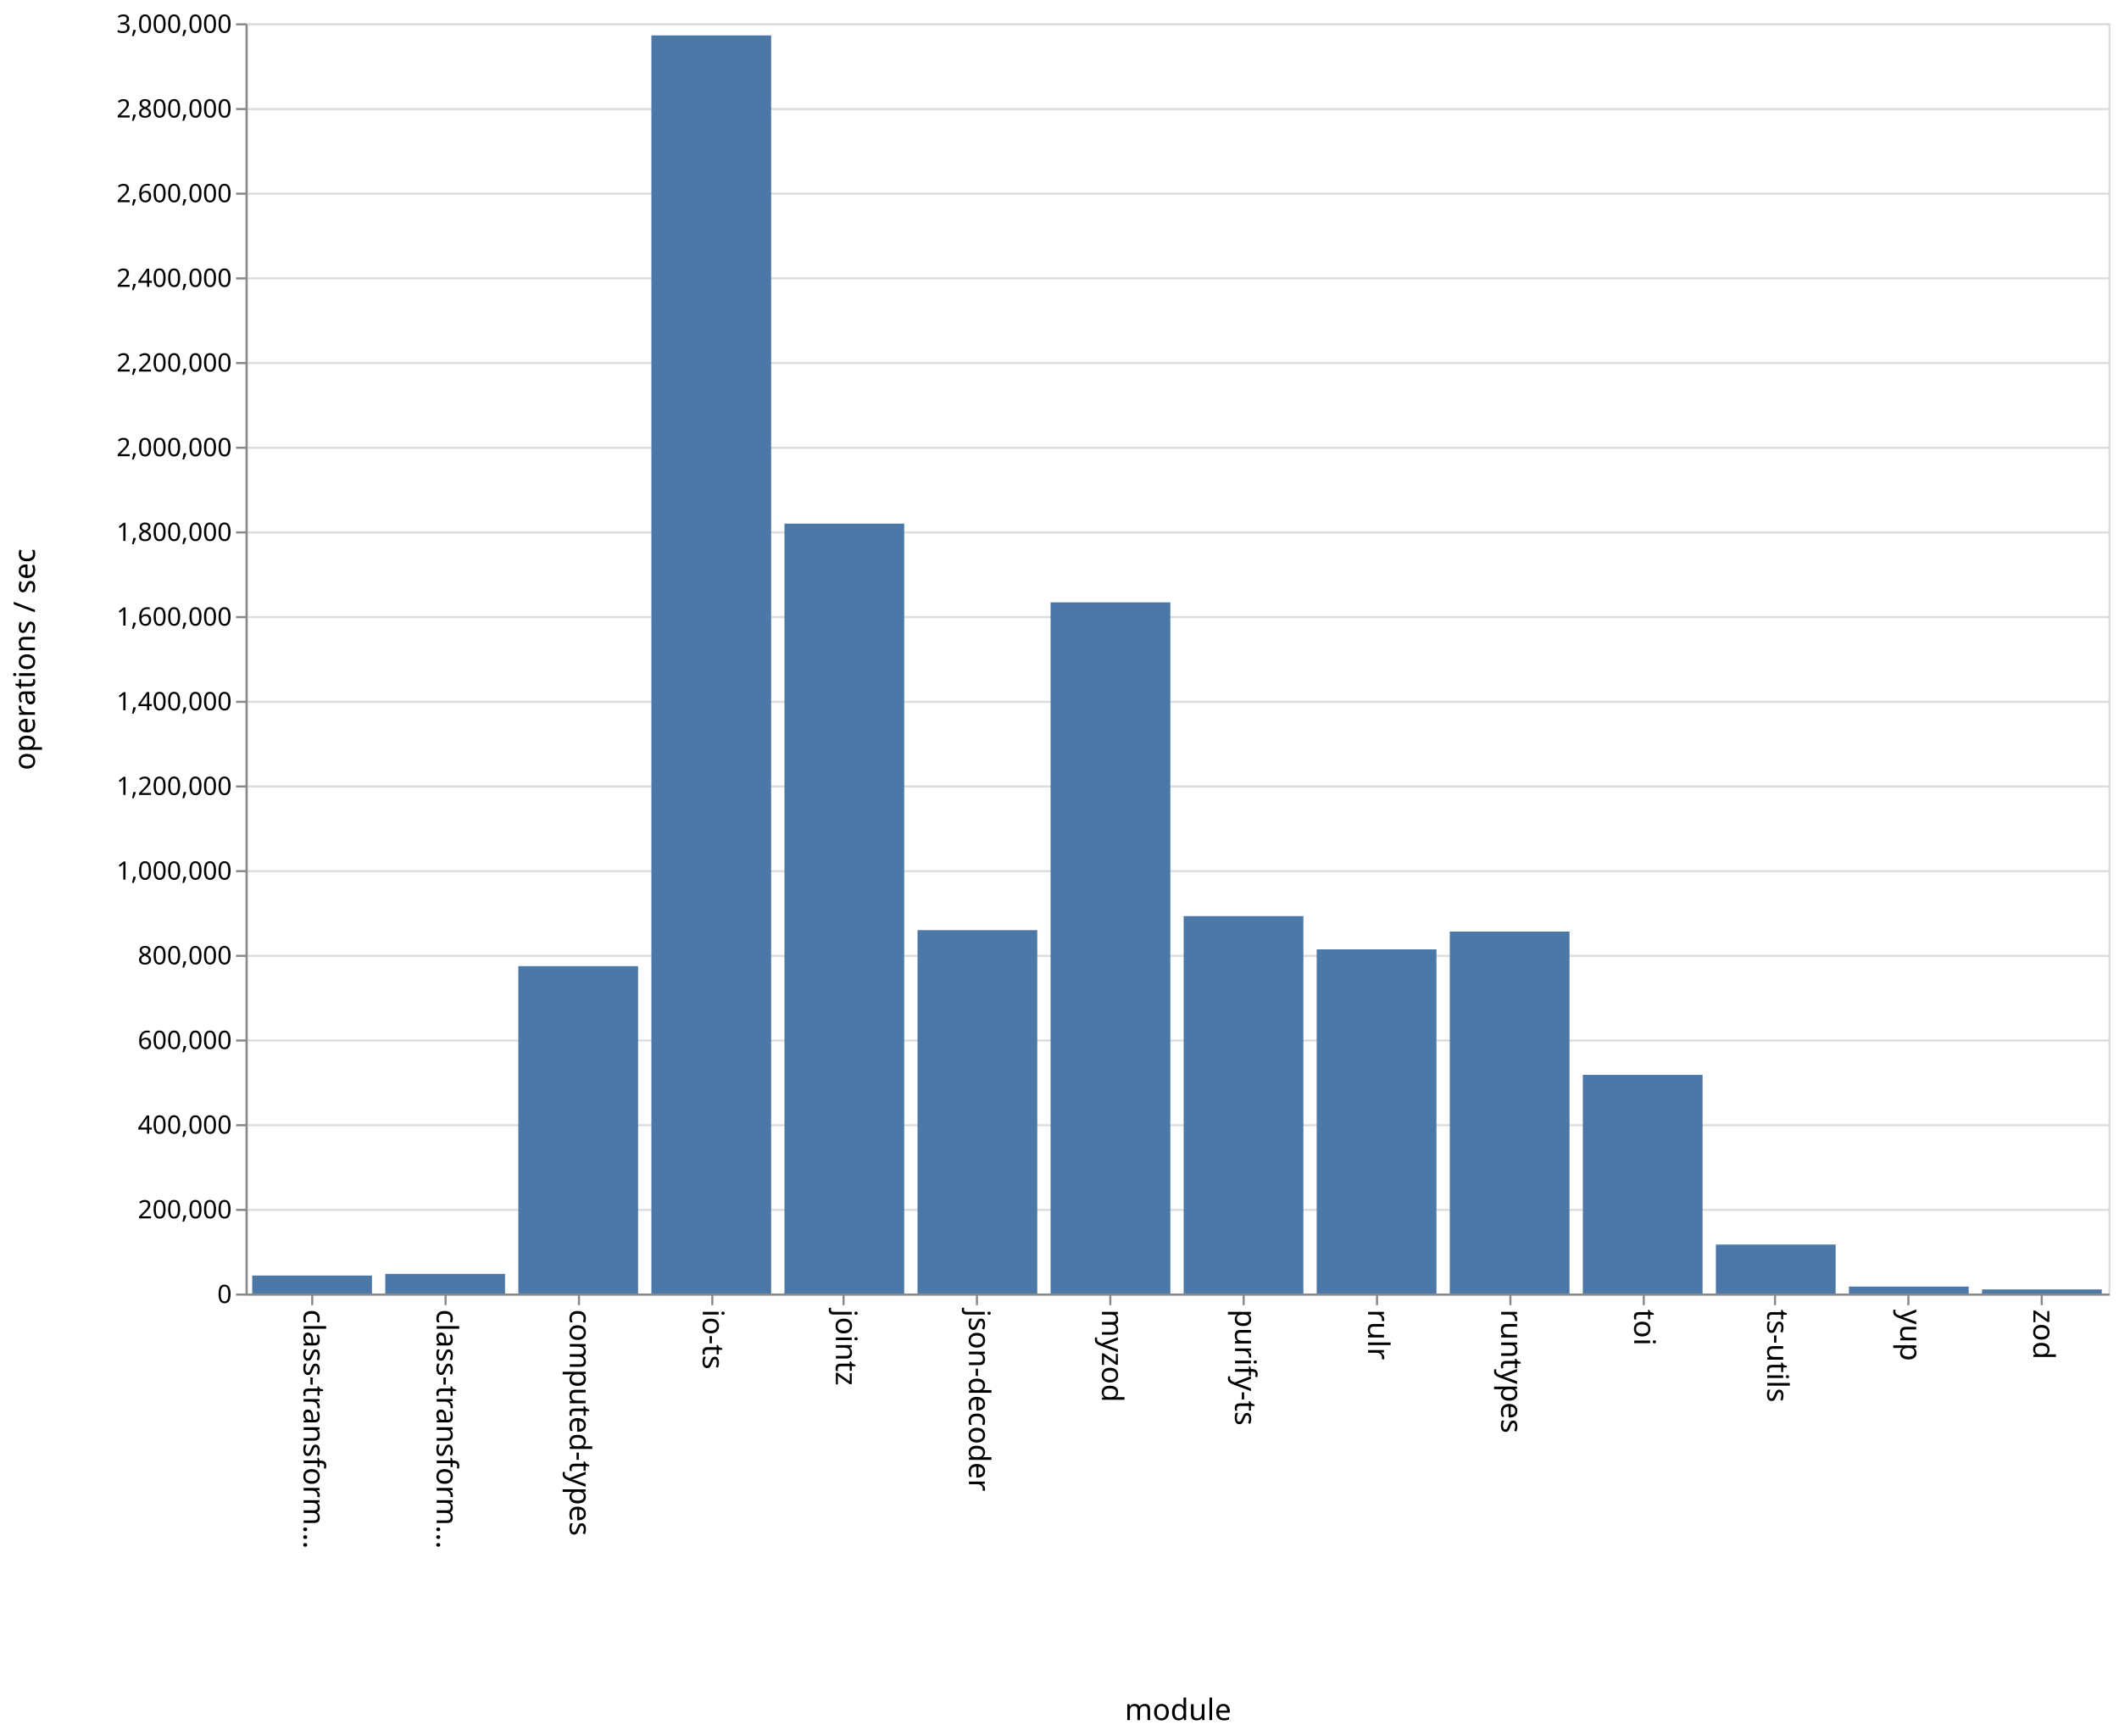
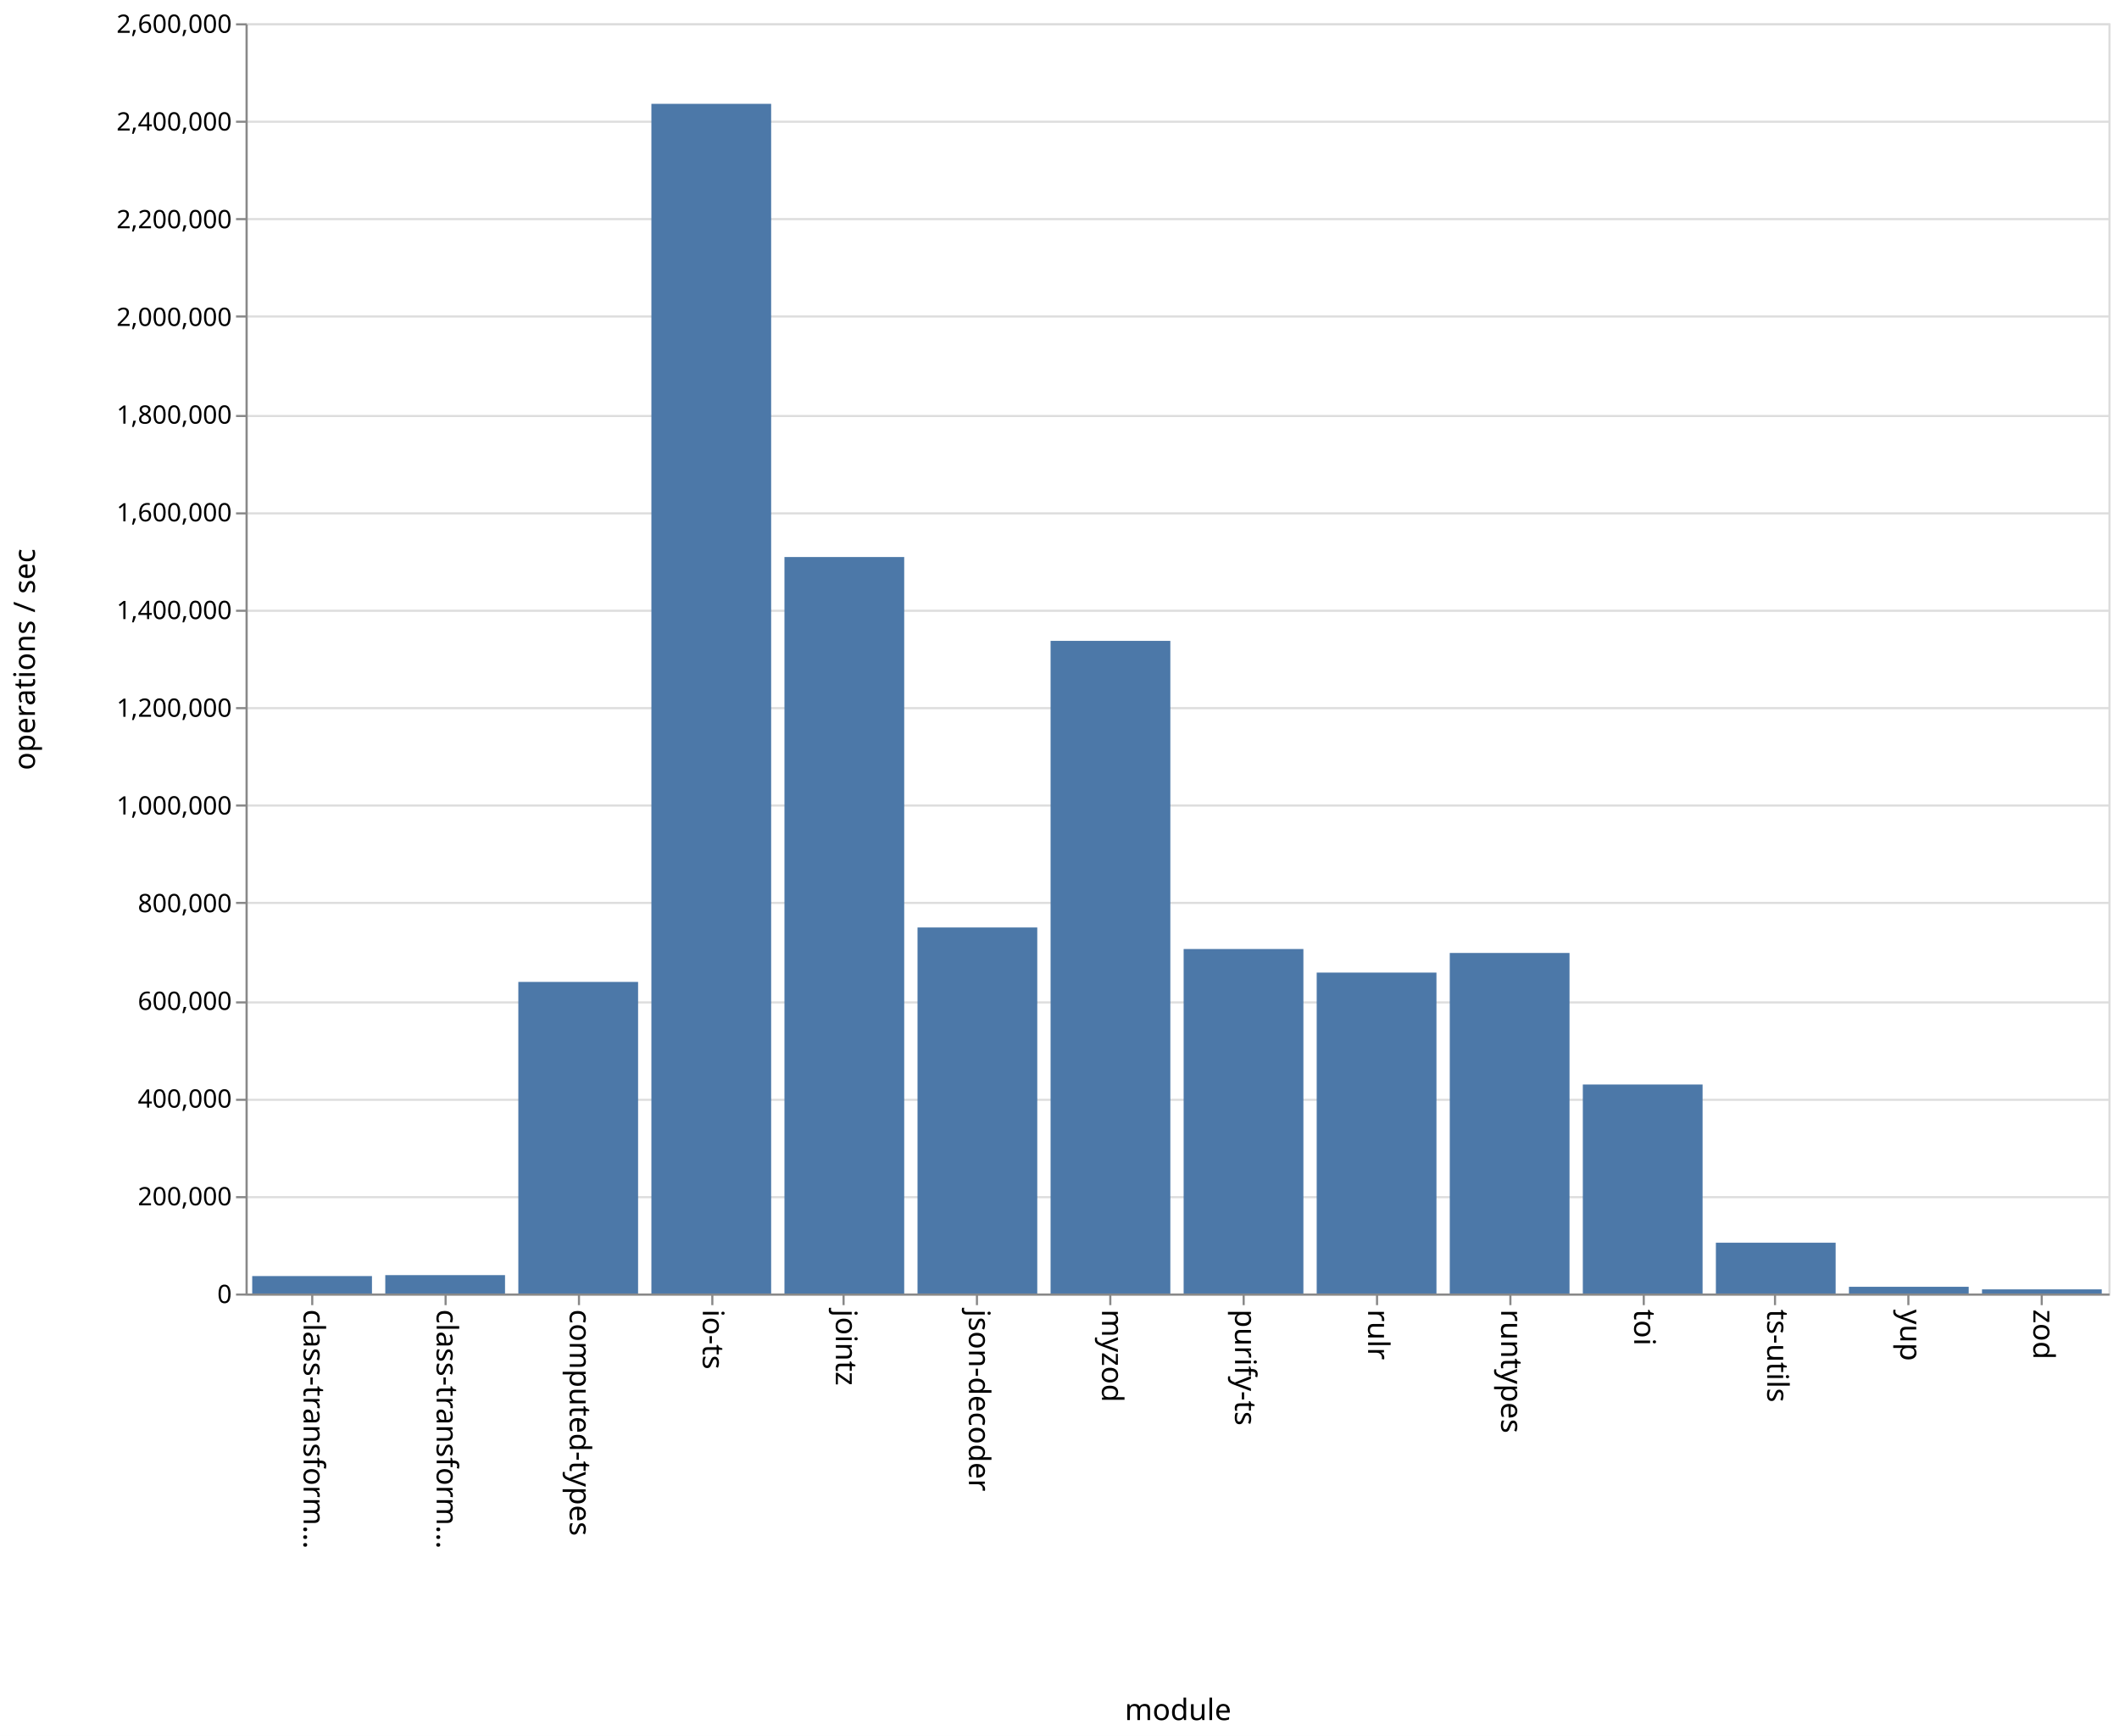
<svg xmlns="http://www.w3.org/2000/svg" class="marks" width="1001" height="820">
  <path fill="#fff" d="M0 0h1001v820H0z" />
  <g class="mark-group role-frame root" aria-roledescription="group mark container" fill="none" stroke-miterlimit="10">
    <path class="background" aria-hidden="true" d="M116.5 11.5h880v600h-880z" stroke="#ddd" />
    <g class="mark-group role-axis" aria-hidden="true">
      <path class="background" aria-hidden="true" d="M116.5 11.5z" pointer-events="none" />
      <g class="mark-rule role-axis-grid" pointer-events="none" stroke="#ddd">
-         <path d="M116.5 611.5h880M116.5 571.5h880M116.5 531.5h880M116.5 491.5h880M116.5 451.5h880M116.5 411.5h880M116.5 371.5h880M116.5 331.5h880M116.5 291.5h880M116.5 251.5h880M116.5 211.5h880M116.5 171.5h880M116.5 131.5h880M116.5 91.5h880M116.5 51.5h880M116.5 11.5h880" />
+         <path d="M116.5 611.5h880M116.5 565.5h880M116.5 519.5h880M116.5 473.5h880M116.5 426.5h880M116.5 380.5h880M116.5 334.5h880M116.5 288.5h880M116.5 242.5h880M116.5 196.5h880M116.5 149.5h880M116.5 103.5h880M116.5 57.5h880M116.5 11.5h880" />
      </g>
    </g>
    <g class="mark-group role-axis" aria-roledescription="axis" aria-label="X-axis titled 'module' for a discrete scale with 14 values: class-transformer-validator-async, class-transformer-validator-sync, computed-types, io-ts, jointz, ending with zod">
      <path class="background" aria-hidden="true" d="M116.5 611.5z" pointer-events="none" />
      <g class="mark-rule role-axis-tick" pointer-events="none" stroke="#888">
        <path d="M147.5 611.5v5M210.5 611.5v5M273.5 611.5v5M336.5 611.5v5M398.5 611.5v5M461.5 611.5v5M524.5 611.5v5M587.5 611.5v5M650.5 611.5v5M713.5 611.5v5M776.5 611.5v5M838.5 611.5v5M901.5 611.5v5M964.5 611.5v5" />
      </g>
      <g class="mark-text role-axis-label" pointer-events="none" font-family="sans-serif" font-size="14" fill="#000">
        <text transform="rotate(90 -237.536 380.964)">
                    class-transform…
                </text>
        <text transform="rotate(90 -206.107 412.393)">
                    class-transform…
                </text>
        <text transform="rotate(90 -174.679 443.821)">
                    computed-types
                </text>
        <text transform="rotate(90 -143.25 475.25)">
                    io-ts
                </text>
        <text transform="rotate(90 -111.821 506.679)">
                    jointz
                </text>
        <text transform="rotate(90 -80.393 538.107)">
                    json-decoder
                </text>
        <text transform="rotate(90 -48.964 569.536)">
                    myzod
                </text>
        <text transform="rotate(90 -17.536 600.964)">
                    purify-ts
                </text>
        <text transform="rotate(90 13.893 632.393)">
                    rulr
                </text>
        <text transform="rotate(90 45.321 663.821)">
                    runtypes
                </text>
        <text transform="rotate(90 76.75 695.25)">
                    toi
                </text>
        <text transform="rotate(90 108.179 726.679)">
                    ts-utils
                </text>
        <text transform="rotate(90 139.607 758.107)">
                    yup
                </text>
        <text transform="rotate(90 171.036 789.536)">
                    zod
                </text>
      </g>
      <path stroke="#888" d="M116.5 611.5h880" pointer-events="none" />
      <text text-anchor="middle" transform="translate(556.5 812.5)" font-family="sans-serif" font-size="14" fill="#000" pointer-events="none">
                module
            </text>
    </g>
-     <g class="mark-group role-axis" aria-roledescription="axis" aria-label="Y-axis titled 'operations / sec' for a linear scale with values from 0 to 3,000,000">
+     <g class="mark-group role-axis" aria-roledescription="axis" aria-label="Y-axis titled 'operations / sec' for a linear scale with values from 0 to 2,600,000">
      <path class="background" aria-hidden="true" d="M116.5 11.5z" pointer-events="none" />
      <g class="mark-rule role-axis-tick" pointer-events="none" stroke="#888">
-         <path d="M116.5 611.5h-5M116.5 571.5h-5M116.5 531.5h-5M116.5 491.5h-5M116.5 451.5h-5M116.5 411.5h-5M116.5 371.5h-5M116.5 331.5h-5M116.5 291.5h-5M116.5 251.5h-5M116.5 211.5h-5M116.5 171.5h-5M116.5 131.5h-5M116.5 91.5h-5M116.5 51.5h-5M116.5 11.5h-5" />
+         <path d="M116.5 611.5h-5M116.5 565.5h-5M116.5 519.5h-5M116.5 473.5h-5M116.5 426.5h-5M116.5 380.5h-5M116.5 334.5h-5M116.5 288.5h-5M116.5 242.5h-5M116.5 196.5h-5M116.5 149.5h-5M116.5 103.5h-5M116.5 57.5h-5M116.5 11.5h-5" />
      </g>
      <g class="mark-text role-axis-label" pointer-events="none" text-anchor="end" font-family="sans-serif" font-size="12" fill="#000">
        <text transform="translate(109.5 615.5)">
                    0
                </text>
-         <text transform="translate(109.5 575.5)">
+         <text transform="translate(109.5 569.346)">
                    200,000
                </text>
-         <text transform="translate(109.5 535.5)">
+         <text transform="translate(109.5 523.192)">
                    400,000
                </text>
-         <text transform="translate(109.5 495.5)">
+         <text transform="translate(109.5 477.038)">
                    600,000
                </text>
-         <text transform="translate(109.5 455.5)">
+         <text transform="translate(109.5 430.885)">
                    800,000
                </text>
-         <text transform="translate(109.5 415.5)">
+         <text transform="translate(109.5 384.73)">
                    1,000,000
                </text>
-         <text transform="translate(109.5 375.5)">
+         <text transform="translate(109.5 338.577)">
                    1,200,000
                </text>
-         <text transform="translate(109.5 335.5)">
+         <text transform="translate(109.5 292.423)">
                    1,400,000
                </text>
-         <text transform="translate(109.5 295.5)">
+         <text transform="translate(109.5 246.27)">
                    1,600,000
                </text>
-         <text transform="translate(109.5 255.5)">
+         <text transform="translate(109.5 200.115)">
                    1,800,000
                </text>
-         <text transform="translate(109.5 215.5)">
+         <text transform="translate(109.5 153.962)">
                    2,000,000
                </text>
-         <text transform="translate(109.5 175.5)">
+         <text transform="translate(109.5 107.808)">
                    2,200,000
                </text>
-         <text transform="translate(109.5 135.5)">
+         <text transform="translate(109.5 61.654)">
                    2,400,000
                </text>
-         <text transform="translate(109.5 95.5)">
+         <text transform="translate(109.5 15.5)">
                    2,600,000
-                 </text>
-         <text transform="translate(109.5 55.5)">
-                     2,800,000
-                 </text>
-         <text transform="translate(109.5 15.5)">
-                     3,000,000
                </text>
      </g>
      <path stroke="#888" d="M116.5 611.5v-600" pointer-events="none" />
      <text text-anchor="middle" transform="rotate(-90 164 147.5)" font-family="sans-serif" font-size="14" fill="#000" pointer-events="none">
                operations / sec
            </text>
    </g>
    <g class="mark-rect role-mark marks" aria-roledescription="rect mark container" fill="#4c78a8">
-       <path aria-label="operations / sec: 42402; module: class-transformer-validator-async" aria-roledescription="bar" d="M119.143 602.52h56.571V611h-56.571z" />
-       <path aria-label="operations / sec: 46343; module: class-transformer-validator-sync" aria-roledescription="bar" d="M182 601.731h56.571V611H182z" />
-       <path aria-label="operations / sec: 773158; module: computed-types" aria-roledescription="bar" d="M244.857 456.368h56.572V611h-56.572z" />
-       <path aria-label="operations / sec: 2971348; module: io-ts" aria-roledescription="bar" d="M307.714 16.73h56.572V611h-56.572z" />
-       <path aria-label="operations / sec: 1818303; module: jointz" aria-roledescription="bar" d="M370.571 247.34h56.572V611H370.57z" />
-       <path aria-label="operations / sec: 858201; module: json-decoder" aria-roledescription="bar" d="M433.429 439.36H490V611h-56.571z" />
-       <path aria-label="operations / sec: 1632371; module: myzod" aria-roledescription="bar" d="M496.286 284.526h56.571V611h-56.571z" />
-       <path aria-label="operations / sec: 891359; module: purify-ts" aria-roledescription="bar" d="M559.143 432.728h56.571V611h-56.571z" />
-       <path aria-label="operations / sec: 812772; module: rulr" aria-roledescription="bar" d="M622 448.446h56.571V611H622z" />
-       <path aria-label="operations / sec: 854875; module: runtypes" aria-roledescription="bar" d="M684.857 440.025h56.572V611h-56.572z" />
-       <path aria-label="operations / sec: 516376; module: toi" aria-roledescription="bar" d="M747.714 507.725h56.572V611h-56.572z" />
-       <path aria-label="operations / sec: 115622; module: ts-utils" aria-roledescription="bar" d="M810.571 587.876h56.572V611H810.57z" />
-       <path aria-label="operations / sec: 16360; module: yup" aria-roledescription="bar" d="M873.429 607.728H930V611h-56.571z" />
-       <path aria-label="operations / sec: 9589; module: zod" aria-roledescription="bar" d="M936.286 609.082h56.571V611h-56.571z" />
+       <path aria-label="operations / sec: 35695; module: class-transformer-validator-async" aria-roledescription="bar" d="M119.143 602.763h56.571V611h-56.571z" />
+       <path aria-label="operations / sec: 37624; module: class-transformer-validator-sync" aria-roledescription="bar" d="M182 602.318h56.571V611H182z" />
+       <path aria-label="operations / sec: 637786; module: computed-types" aria-roledescription="bar" d="M244.857 463.819h56.572V611h-56.572z" />
+       <path aria-label="operations / sec: 2435121; module: io-ts" aria-roledescription="bar" d="M307.714 49.049h56.572V611h-56.572z" />
+       <path aria-label="operations / sec: 1507502; module: jointz" aria-roledescription="bar" d="M370.571 263.115h56.572V611H370.57z" />
+       <path aria-label="operations / sec: 749217; module: json-decoder" aria-roledescription="bar" d="M433.429 438.104H490V611h-56.571z" />
+       <path aria-label="operations / sec: 1335885; module: myzod" aria-roledescription="bar" d="M496.286 302.719h56.571V611h-56.571z" />
+       <path aria-label="operations / sec: 705121; module: purify-ts" aria-roledescription="bar" d="M559.143 448.28h56.571V611h-56.571z" />
+       <path aria-label="operations / sec: 656868; module: rulr" aria-roledescription="bar" d="M622 459.415h56.571V611H622z" />
+       <path aria-label="operations / sec: 697064; module: runtypes" aria-roledescription="bar" d="M684.857 450.14h56.572V611h-56.572z" />
+       <path aria-label="operations / sec: 427785; module: toi" aria-roledescription="bar" d="M747.714 512.28h56.572V611h-56.572z" />
+       <path aria-label="operations / sec: 103953; module: ts-utils" aria-roledescription="bar" d="M810.571 587.01h56.572V611H810.57z" />
+       <path aria-label="operations / sec: 13736; module: yup" aria-roledescription="bar" d="M873.429 607.83H930V611h-56.571z" />
+       <path aria-label="operations / sec: 8448; module: zod" aria-roledescription="bar" d="M936.286 609.05h56.571V611h-56.571z" />
    </g>
  </g>
</svg>
